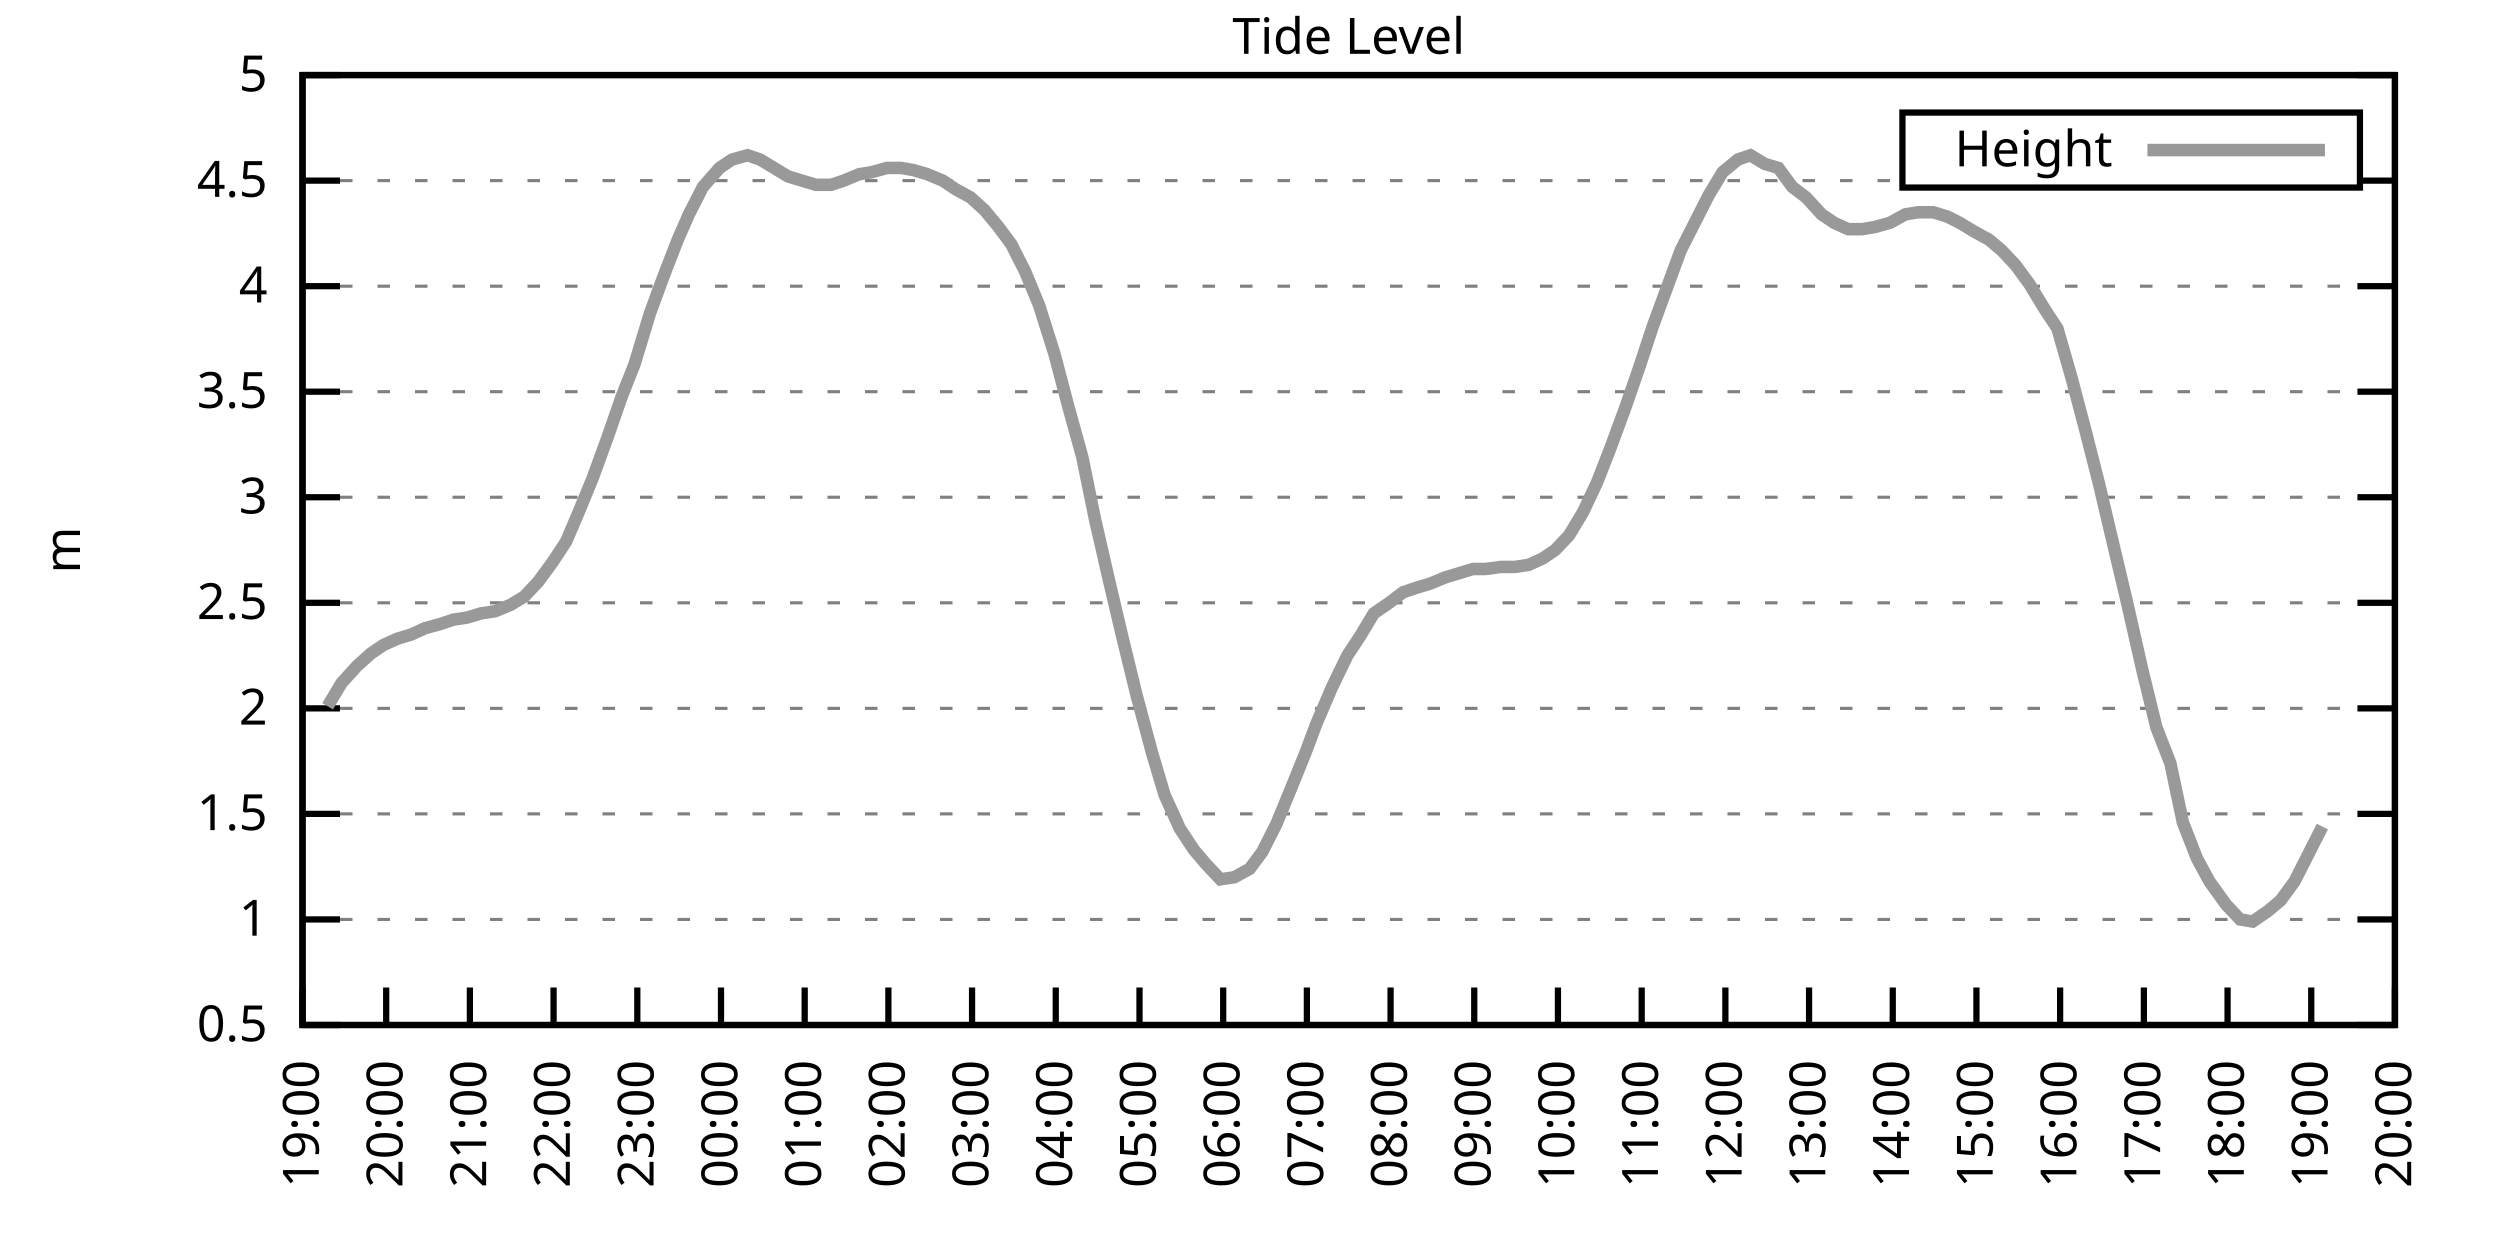
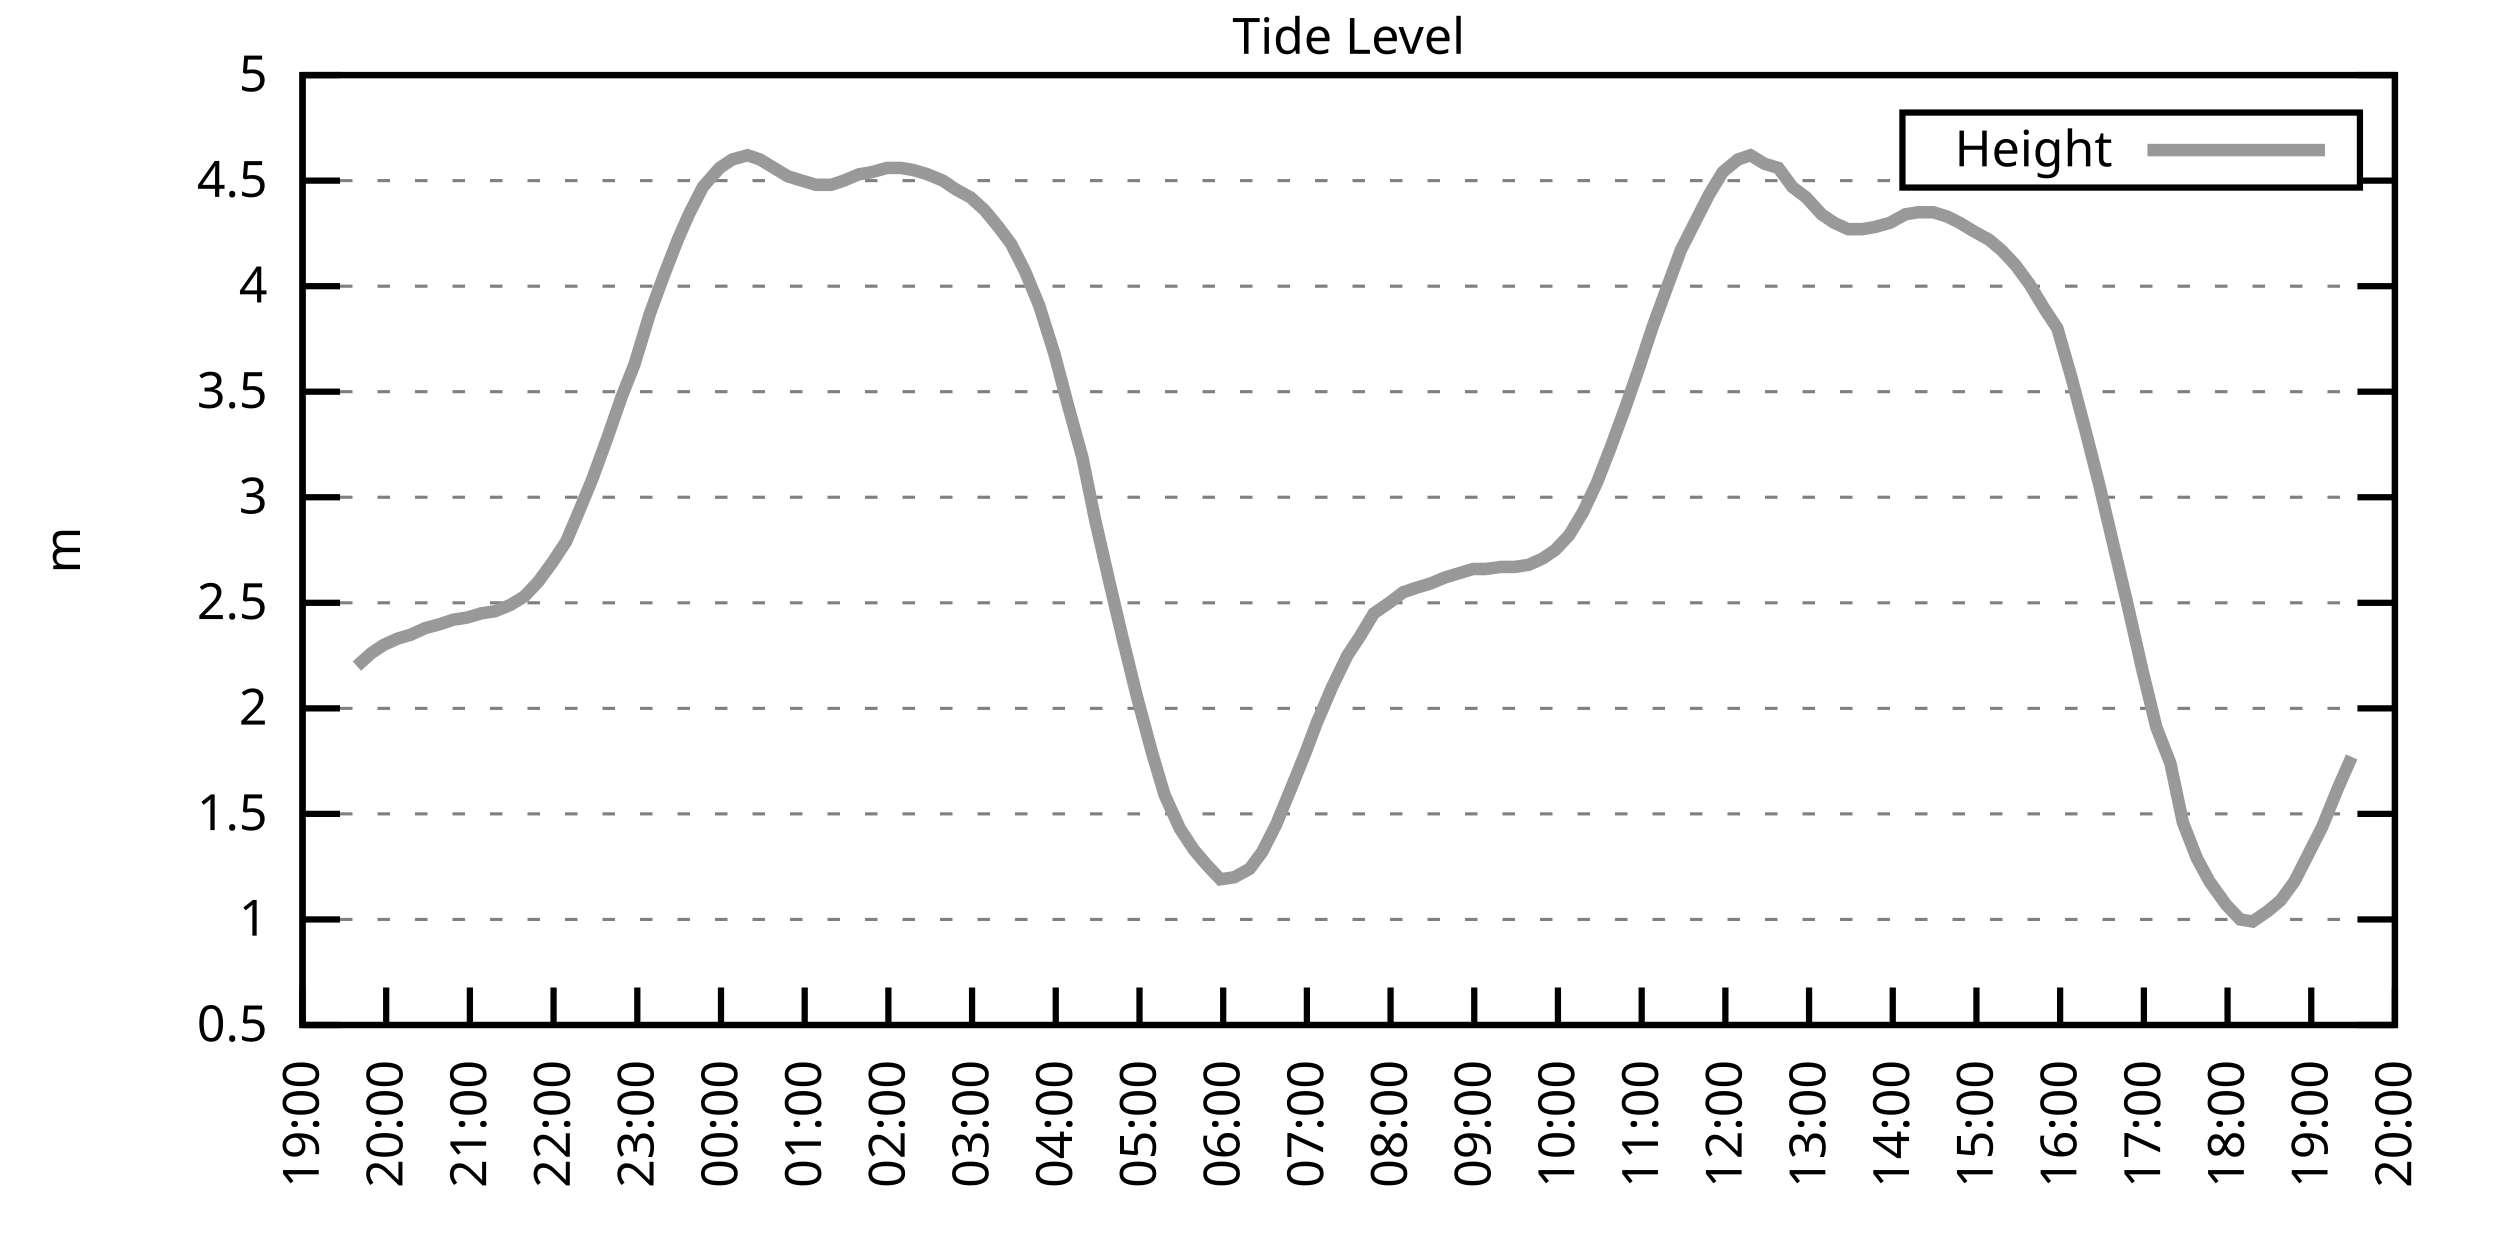
<svg xmlns="http://www.w3.org/2000/svg" xmlns:xlink="http://www.w3.org/1999/xlink" width="400" height="200" viewBox="0 0 400 200">
  <g id="gnuplot_canvas">
    <rect x="0" y="0" width="400" height="200" fill="none" />
    <defs>
      <circle id="gpDot" r="0.5" stroke-width="0.5" stroke="currentColor" />
      <path id="gpPt0" stroke-width="0.333" stroke="currentColor" d="M-1,0 h2 M0,-1 v2" />
      <path id="gpPt1" stroke-width="0.333" stroke="currentColor" d="M-1,-1 L1,1 M1,-1 L-1,1" />
      <path id="gpPt2" stroke-width="0.333" stroke="currentColor" d="M-1,0 L1,0 M0,-1 L0,1 M-1,-1 L1,1 M-1,1 L1,-1" />
      <rect id="gpPt3" stroke-width="0.333" stroke="currentColor" x="-1" y="-1" width="2" height="2" />
      <rect id="gpPt4" stroke-width="0.333" stroke="currentColor" fill="currentColor" x="-1" y="-1" width="2" height="2" />
      <circle id="gpPt5" stroke-width="0.333" stroke="currentColor" cx="0" cy="0" r="1" />
      <use xlink:href="#gpPt5" id="gpPt6" fill="currentColor" stroke="none" />
      <path id="gpPt7" stroke-width="0.333" stroke="currentColor" d="M0,-1.33 L-1.33,0.67 L1.33,0.67 z" />
      <use xlink:href="#gpPt7" id="gpPt8" fill="currentColor" stroke="none" />
      <use xlink:href="#gpPt7" id="gpPt9" stroke="currentColor" transform="rotate(180)" />
      <use xlink:href="#gpPt9" id="gpPt10" fill="currentColor" stroke="none" />
      <use xlink:href="#gpPt3" id="gpPt11" stroke="currentColor" transform="rotate(45)" />
      <use xlink:href="#gpPt11" id="gpPt12" fill="currentColor" stroke="none" />
      <path id="gpPt13" stroke-width="0.333" stroke="currentColor" d="M0,1.330 L1.265,0.411 L0.782,-1.067 L-0.782,-1.076 L-1.265,0.411 z" />
      <use xlink:href="#gpPt13" id="gpPt14" fill="currentColor" stroke="none" />
      <filter id="textbox" filterUnits="objectBoundingBox" x="0" y="0" height="1" width="1">
        <feFlood flood-color="white" flood-opacity="1" result="bgnd" />
        <feComposite in="SourceGraphic" in2="bgnd" operator="atop" />
      </filter>
      <filter id="greybox" filterUnits="objectBoundingBox" x="0" y="0" height="1" width="1">
        <feFlood flood-color="lightgrey" flood-opacity="1" result="grey" />
        <feComposite in="SourceGraphic" in2="grey" operator="atop" />
      </filter>
    </defs>
    <g fill="none" color="white" stroke="currentColor" stroke-width="1.00" stroke-linecap="butt" stroke-linejoin="miter">
</g>
    <g fill="none" color="black" stroke="currentColor" stroke-width="1.00" stroke-linecap="butt" stroke-linejoin="miter">
      <g stroke="none" shape-rendering="crispEdges">
        <polygon fill="rgb(255, 255, 255)" points="48.40,164.00 383.18,164.00 383.18,12.02 48.40,12.02 " />
      </g>
    </g>
    <g fill="none" color="black" stroke="currentColor" stroke-width="1.00" stroke-linecap="butt" stroke-linejoin="miter">
</g>
    <g fill="none" color="black" stroke="black" stroke-width="0.50" stroke-linecap="butt" stroke-linejoin="miter">
</g>
    <g fill="none" color="gray" stroke="currentColor" stroke-width="0.50" stroke-linecap="butt" stroke-linejoin="miter">
      <path stroke="gray" stroke-dasharray="2,4" class="gridline" d="M48.40,164.00 L383.19,164.00  " />
    </g>
    <g fill="none" color="gray" stroke="gray" stroke-width="1.00" stroke-linecap="butt" stroke-linejoin="miter">
</g>
    <g fill="none" color="black" stroke="currentColor" stroke-width="1.00" stroke-linecap="butt" stroke-linejoin="miter">
      <path stroke="black" d="M48.40,164.00 L54.40,164.00 M383.19,164.00 L377.19,164.00  " />
      <g transform="translate(42.80,166.60)" stroke="none" fill="black" font-family="Sans" font-size="8.00" text-anchor="end">
        <text>
          <tspan font-family="Sans"> 0.5</tspan>
        </text>
      </g>
    </g>
    <g fill="none" color="black" stroke="currentColor" stroke-width="1.00" stroke-linecap="butt" stroke-linejoin="miter">
</g>
    <g fill="none" color="black" stroke="black" stroke-width="0.50" stroke-linecap="butt" stroke-linejoin="miter">
</g>
    <g fill="none" color="gray" stroke="currentColor" stroke-width="0.50" stroke-linecap="butt" stroke-linejoin="miter">
      <path stroke="gray" stroke-dasharray="2,4" class="gridline" d="M48.40,147.11 L383.19,147.11  " />
    </g>
    <g fill="none" color="gray" stroke="gray" stroke-width="1.00" stroke-linecap="butt" stroke-linejoin="miter">
</g>
    <g fill="none" color="black" stroke="currentColor" stroke-width="1.00" stroke-linecap="butt" stroke-linejoin="miter">
      <path stroke="black" d="M48.40,147.11 L54.40,147.11 M383.19,147.11 L377.19,147.11  " />
      <g transform="translate(42.80,149.71)" stroke="none" fill="black" font-family="Sans" font-size="8.00" text-anchor="end">
        <text>
          <tspan font-family="Sans"> 1</tspan>
        </text>
      </g>
    </g>
    <g fill="none" color="black" stroke="currentColor" stroke-width="1.00" stroke-linecap="butt" stroke-linejoin="miter">
</g>
    <g fill="none" color="black" stroke="black" stroke-width="0.50" stroke-linecap="butt" stroke-linejoin="miter">
</g>
    <g fill="none" color="gray" stroke="currentColor" stroke-width="0.50" stroke-linecap="butt" stroke-linejoin="miter">
      <path stroke="gray" stroke-dasharray="2,4" class="gridline" d="M48.40,130.22 L383.19,130.22  " />
    </g>
    <g fill="none" color="gray" stroke="gray" stroke-width="1.00" stroke-linecap="butt" stroke-linejoin="miter">
</g>
    <g fill="none" color="black" stroke="currentColor" stroke-width="1.00" stroke-linecap="butt" stroke-linejoin="miter">
      <path stroke="black" d="M48.40,130.22 L54.40,130.22 M383.19,130.22 L377.19,130.22  " />
      <g transform="translate(42.80,132.82)" stroke="none" fill="black" font-family="Sans" font-size="8.00" text-anchor="end">
        <text>
          <tspan font-family="Sans"> 1.5</tspan>
        </text>
      </g>
    </g>
    <g fill="none" color="black" stroke="currentColor" stroke-width="1.00" stroke-linecap="butt" stroke-linejoin="miter">
</g>
    <g fill="none" color="black" stroke="black" stroke-width="0.50" stroke-linecap="butt" stroke-linejoin="miter">
</g>
    <g fill="none" color="gray" stroke="currentColor" stroke-width="0.50" stroke-linecap="butt" stroke-linejoin="miter">
      <path stroke="gray" stroke-dasharray="2,4" class="gridline" d="M48.40,113.34 L383.19,113.34  " />
    </g>
    <g fill="none" color="gray" stroke="gray" stroke-width="1.00" stroke-linecap="butt" stroke-linejoin="miter">
</g>
    <g fill="none" color="black" stroke="currentColor" stroke-width="1.00" stroke-linecap="butt" stroke-linejoin="miter">
      <path stroke="black" d="M48.40,113.34 L54.40,113.34 M383.19,113.34 L377.19,113.34  " />
      <g transform="translate(42.80,115.94)" stroke="none" fill="black" font-family="Sans" font-size="8.00" text-anchor="end">
        <text>
          <tspan font-family="Sans"> 2</tspan>
        </text>
      </g>
    </g>
    <g fill="none" color="black" stroke="currentColor" stroke-width="1.00" stroke-linecap="butt" stroke-linejoin="miter">
</g>
    <g fill="none" color="black" stroke="black" stroke-width="0.50" stroke-linecap="butt" stroke-linejoin="miter">
</g>
    <g fill="none" color="gray" stroke="currentColor" stroke-width="0.50" stroke-linecap="butt" stroke-linejoin="miter">
      <path stroke="gray" stroke-dasharray="2,4" class="gridline" d="M48.40,96.45 L383.19,96.45  " />
    </g>
    <g fill="none" color="gray" stroke="gray" stroke-width="1.00" stroke-linecap="butt" stroke-linejoin="miter">
</g>
    <g fill="none" color="black" stroke="currentColor" stroke-width="1.00" stroke-linecap="butt" stroke-linejoin="miter">
      <path stroke="black" d="M48.40,96.45 L54.40,96.45 M383.19,96.45 L377.19,96.45  " />
      <g transform="translate(42.80,99.05)" stroke="none" fill="black" font-family="Sans" font-size="8.00" text-anchor="end">
        <text>
          <tspan font-family="Sans"> 2.5</tspan>
        </text>
      </g>
    </g>
    <g fill="none" color="black" stroke="currentColor" stroke-width="1.00" stroke-linecap="butt" stroke-linejoin="miter">
</g>
    <g fill="none" color="black" stroke="black" stroke-width="0.50" stroke-linecap="butt" stroke-linejoin="miter">
</g>
    <g fill="none" color="gray" stroke="currentColor" stroke-width="0.50" stroke-linecap="butt" stroke-linejoin="miter">
      <path stroke="gray" stroke-dasharray="2,4" class="gridline" d="M48.40,79.56 L383.19,79.56  " />
    </g>
    <g fill="none" color="gray" stroke="gray" stroke-width="1.00" stroke-linecap="butt" stroke-linejoin="miter">
</g>
    <g fill="none" color="black" stroke="currentColor" stroke-width="1.00" stroke-linecap="butt" stroke-linejoin="miter">
      <path stroke="black" d="M48.40,79.56 L54.40,79.56 M383.19,79.56 L377.19,79.56  " />
      <g transform="translate(42.80,82.16)" stroke="none" fill="black" font-family="Sans" font-size="8.00" text-anchor="end">
        <text>
          <tspan font-family="Sans"> 3</tspan>
        </text>
      </g>
    </g>
    <g fill="none" color="black" stroke="currentColor" stroke-width="1.00" stroke-linecap="butt" stroke-linejoin="miter">
</g>
    <g fill="none" color="black" stroke="black" stroke-width="0.50" stroke-linecap="butt" stroke-linejoin="miter">
</g>
    <g fill="none" color="gray" stroke="currentColor" stroke-width="0.50" stroke-linecap="butt" stroke-linejoin="miter">
      <path stroke="gray" stroke-dasharray="2,4" class="gridline" d="M48.40,62.67 L383.19,62.67  " />
    </g>
    <g fill="none" color="gray" stroke="gray" stroke-width="1.00" stroke-linecap="butt" stroke-linejoin="miter">
</g>
    <g fill="none" color="black" stroke="currentColor" stroke-width="1.00" stroke-linecap="butt" stroke-linejoin="miter">
      <path stroke="black" d="M48.40,62.67 L54.40,62.67 M383.19,62.67 L377.19,62.67  " />
      <g transform="translate(42.80,65.27)" stroke="none" fill="black" font-family="Sans" font-size="8.00" text-anchor="end">
        <text>
          <tspan font-family="Sans"> 3.5</tspan>
        </text>
      </g>
    </g>
    <g fill="none" color="black" stroke="currentColor" stroke-width="1.00" stroke-linecap="butt" stroke-linejoin="miter">
</g>
    <g fill="none" color="black" stroke="black" stroke-width="0.50" stroke-linecap="butt" stroke-linejoin="miter">
</g>
    <g fill="none" color="gray" stroke="currentColor" stroke-width="0.50" stroke-linecap="butt" stroke-linejoin="miter">
      <path stroke="gray" stroke-dasharray="2,4" class="gridline" d="M48.40,45.79 L383.19,45.79  " />
    </g>
    <g fill="none" color="gray" stroke="gray" stroke-width="1.00" stroke-linecap="butt" stroke-linejoin="miter">
</g>
    <g fill="none" color="black" stroke="currentColor" stroke-width="1.00" stroke-linecap="butt" stroke-linejoin="miter">
      <path stroke="black" d="M48.40,45.79 L54.40,45.79 M383.19,45.79 L377.19,45.79  " />
      <g transform="translate(42.80,48.39)" stroke="none" fill="black" font-family="Sans" font-size="8.00" text-anchor="end">
        <text>
          <tspan font-family="Sans"> 4</tspan>
        </text>
      </g>
    </g>
    <g fill="none" color="black" stroke="currentColor" stroke-width="1.00" stroke-linecap="butt" stroke-linejoin="miter">
</g>
    <g fill="none" color="black" stroke="black" stroke-width="0.50" stroke-linecap="butt" stroke-linejoin="miter">
</g>
    <g fill="none" color="gray" stroke="currentColor" stroke-width="0.50" stroke-linecap="butt" stroke-linejoin="miter">
      <path stroke="gray" stroke-dasharray="2,4" class="gridline" d="M48.40,28.90 L304.39,28.90 M377.59,28.90 L383.19,28.90  " />
    </g>
    <g fill="none" color="gray" stroke="gray" stroke-width="1.00" stroke-linecap="butt" stroke-linejoin="miter">
</g>
    <g fill="none" color="black" stroke="currentColor" stroke-width="1.00" stroke-linecap="butt" stroke-linejoin="miter">
      <path stroke="black" d="M48.40,28.90 L54.40,28.90 M383.19,28.90 L377.19,28.90  " />
      <g transform="translate(42.80,31.50)" stroke="none" fill="black" font-family="Sans" font-size="8.00" text-anchor="end">
        <text>
          <tspan font-family="Sans"> 4.5</tspan>
        </text>
      </g>
    </g>
    <g fill="none" color="black" stroke="currentColor" stroke-width="1.00" stroke-linecap="butt" stroke-linejoin="miter">
</g>
    <g fill="none" color="black" stroke="black" stroke-width="0.50" stroke-linecap="butt" stroke-linejoin="miter">
</g>
    <g fill="none" color="gray" stroke="currentColor" stroke-width="0.50" stroke-linecap="butt" stroke-linejoin="miter">
      <path stroke="gray" stroke-dasharray="2,4" class="gridline" d="M48.40,12.01 L383.19,12.01  " />
    </g>
    <g fill="none" color="gray" stroke="gray" stroke-width="1.00" stroke-linecap="butt" stroke-linejoin="miter">
</g>
    <g fill="none" color="black" stroke="currentColor" stroke-width="1.00" stroke-linecap="butt" stroke-linejoin="miter">
      <path stroke="black" d="M48.40,12.01 L54.40,12.01 M383.19,12.01 L377.19,12.01  " />
      <g transform="translate(42.80,14.61)" stroke="none" fill="black" font-family="Sans" font-size="8.00" text-anchor="end">
        <text>
          <tspan font-family="Sans"> 5</tspan>
        </text>
      </g>
    </g>
    <g fill="none" color="black" stroke="currentColor" stroke-width="1.00" stroke-linecap="butt" stroke-linejoin="miter">
      <path stroke="black" d="M48.40,164.00 L48.40,158.00  " />
      <g transform="translate(51.00,169.60) rotate(270.00)" stroke="none" fill="black" font-family="Sans" font-size="8.00" text-anchor="end">
        <text>
          <tspan font-family="Sans">19:00</tspan>
        </text>
      </g>
    </g>
    <g fill="none" color="black" stroke="currentColor" stroke-width="1.00" stroke-linecap="butt" stroke-linejoin="miter">
      <path stroke="black" d="M61.79,164.00 L61.79,158.00  " />
      <g transform="translate(64.39,169.60) rotate(270.00)" stroke="none" fill="black" font-family="Sans" font-size="8.00" text-anchor="end">
        <text>
          <tspan font-family="Sans">20:00</tspan>
        </text>
      </g>
    </g>
    <g fill="none" color="black" stroke="currentColor" stroke-width="1.00" stroke-linecap="butt" stroke-linejoin="miter">
      <path stroke="black" d="M75.18,164.00 L75.18,158.00  " />
      <g transform="translate(77.78,169.60) rotate(270.00)" stroke="none" fill="black" font-family="Sans" font-size="8.00" text-anchor="end">
        <text>
          <tspan font-family="Sans">21:00</tspan>
        </text>
      </g>
    </g>
    <g fill="none" color="black" stroke="currentColor" stroke-width="1.00" stroke-linecap="butt" stroke-linejoin="miter">
      <path stroke="black" d="M88.57,164.00 L88.57,158.00  " />
      <g transform="translate(91.17,169.60) rotate(270.00)" stroke="none" fill="black" font-family="Sans" font-size="8.00" text-anchor="end">
        <text>
          <tspan font-family="Sans">22:00</tspan>
        </text>
      </g>
    </g>
    <g fill="none" color="black" stroke="currentColor" stroke-width="1.00" stroke-linecap="butt" stroke-linejoin="miter">
      <path stroke="black" d="M101.97,164.00 L101.97,158.00  " />
      <g transform="translate(104.57,169.60) rotate(270.00)" stroke="none" fill="black" font-family="Sans" font-size="8.00" text-anchor="end">
        <text>
          <tspan font-family="Sans">23:00</tspan>
        </text>
      </g>
    </g>
    <g fill="none" color="black" stroke="currentColor" stroke-width="1.00" stroke-linecap="butt" stroke-linejoin="miter">
      <path stroke="black" d="M115.36,164.00 L115.36,158.00  " />
      <g transform="translate(117.96,169.60) rotate(270.00)" stroke="none" fill="black" font-family="Sans" font-size="8.00" text-anchor="end">
        <text>
          <tspan font-family="Sans">00:00</tspan>
        </text>
      </g>
    </g>
    <g fill="none" color="black" stroke="currentColor" stroke-width="1.00" stroke-linecap="butt" stroke-linejoin="miter">
      <path stroke="black" d="M128.75,164.00 L128.75,158.00  " />
      <g transform="translate(131.35,169.60) rotate(270.00)" stroke="none" fill="black" font-family="Sans" font-size="8.00" text-anchor="end">
        <text>
          <tspan font-family="Sans">01:00</tspan>
        </text>
      </g>
    </g>
    <g fill="none" color="black" stroke="currentColor" stroke-width="1.00" stroke-linecap="butt" stroke-linejoin="miter">
      <path stroke="black" d="M142.14,164.00 L142.14,158.00  " />
      <g transform="translate(144.74,169.60) rotate(270.00)" stroke="none" fill="black" font-family="Sans" font-size="8.00" text-anchor="end">
        <text>
          <tspan font-family="Sans">02:00</tspan>
        </text>
      </g>
    </g>
    <g fill="none" color="black" stroke="currentColor" stroke-width="1.00" stroke-linecap="butt" stroke-linejoin="miter">
      <path stroke="black" d="M155.53,164.00 L155.53,158.00  " />
      <g transform="translate(158.13,169.60) rotate(270.00)" stroke="none" fill="black" font-family="Sans" font-size="8.00" text-anchor="end">
        <text>
          <tspan font-family="Sans">03:00</tspan>
        </text>
      </g>
    </g>
    <g fill="none" color="black" stroke="currentColor" stroke-width="1.00" stroke-linecap="butt" stroke-linejoin="miter">
      <path stroke="black" d="M168.92,164.00 L168.92,158.00  " />
      <g transform="translate(171.52,169.60) rotate(270.00)" stroke="none" fill="black" font-family="Sans" font-size="8.00" text-anchor="end">
        <text>
          <tspan font-family="Sans">04:00</tspan>
        </text>
      </g>
    </g>
    <g fill="none" color="black" stroke="currentColor" stroke-width="1.00" stroke-linecap="butt" stroke-linejoin="miter">
      <path stroke="black" d="M182.32,164.00 L182.32,158.00  " />
      <g transform="translate(184.92,169.60) rotate(270.00)" stroke="none" fill="black" font-family="Sans" font-size="8.00" text-anchor="end">
        <text>
          <tspan font-family="Sans">05:00</tspan>
        </text>
      </g>
    </g>
    <g fill="none" color="black" stroke="currentColor" stroke-width="1.00" stroke-linecap="butt" stroke-linejoin="miter">
      <path stroke="black" d="M195.71,164.00 L195.71,158.00  " />
      <g transform="translate(198.31,169.60) rotate(270.00)" stroke="none" fill="black" font-family="Sans" font-size="8.00" text-anchor="end">
        <text>
          <tspan font-family="Sans">06:00</tspan>
        </text>
      </g>
    </g>
    <g fill="none" color="black" stroke="currentColor" stroke-width="1.00" stroke-linecap="butt" stroke-linejoin="miter">
      <path stroke="black" d="M209.10,164.00 L209.10,158.00  " />
      <g transform="translate(211.70,169.60) rotate(270.00)" stroke="none" fill="black" font-family="Sans" font-size="8.00" text-anchor="end">
        <text>
          <tspan font-family="Sans">07:00</tspan>
        </text>
      </g>
    </g>
    <g fill="none" color="black" stroke="currentColor" stroke-width="1.00" stroke-linecap="butt" stroke-linejoin="miter">
      <path stroke="black" d="M222.49,164.00 L222.49,158.00  " />
      <g transform="translate(225.09,169.60) rotate(270.00)" stroke="none" fill="black" font-family="Sans" font-size="8.00" text-anchor="end">
        <text>
          <tspan font-family="Sans">08:00</tspan>
        </text>
      </g>
    </g>
    <g fill="none" color="black" stroke="currentColor" stroke-width="1.00" stroke-linecap="butt" stroke-linejoin="miter">
      <path stroke="black" d="M235.88,164.00 L235.88,158.00  " />
      <g transform="translate(238.48,169.60) rotate(270.00)" stroke="none" fill="black" font-family="Sans" font-size="8.00" text-anchor="end">
        <text>
          <tspan font-family="Sans">09:00</tspan>
        </text>
      </g>
    </g>
    <g fill="none" color="black" stroke="currentColor" stroke-width="1.00" stroke-linecap="butt" stroke-linejoin="miter">
      <path stroke="black" d="M249.27,164.00 L249.27,158.00  " />
      <g transform="translate(251.87,169.60) rotate(270.00)" stroke="none" fill="black" font-family="Sans" font-size="8.00" text-anchor="end">
        <text>
          <tspan font-family="Sans">10:00</tspan>
        </text>
      </g>
    </g>
    <g fill="none" color="black" stroke="currentColor" stroke-width="1.00" stroke-linecap="butt" stroke-linejoin="miter">
      <path stroke="black" d="M262.67,164.00 L262.67,158.00  " />
      <g transform="translate(265.27,169.60) rotate(270.00)" stroke="none" fill="black" font-family="Sans" font-size="8.00" text-anchor="end">
        <text>
          <tspan font-family="Sans">11:00</tspan>
        </text>
      </g>
    </g>
    <g fill="none" color="black" stroke="currentColor" stroke-width="1.00" stroke-linecap="butt" stroke-linejoin="miter">
      <path stroke="black" d="M276.06,164.00 L276.06,158.00  " />
      <g transform="translate(278.66,169.60) rotate(270.00)" stroke="none" fill="black" font-family="Sans" font-size="8.00" text-anchor="end">
        <text>
          <tspan font-family="Sans">12:00</tspan>
        </text>
      </g>
    </g>
    <g fill="none" color="black" stroke="currentColor" stroke-width="1.00" stroke-linecap="butt" stroke-linejoin="miter">
      <path stroke="black" d="M289.45,164.00 L289.45,158.00  " />
      <g transform="translate(292.05,169.60) rotate(270.00)" stroke="none" fill="black" font-family="Sans" font-size="8.00" text-anchor="end">
        <text>
          <tspan font-family="Sans">13:00</tspan>
        </text>
      </g>
    </g>
    <g fill="none" color="black" stroke="currentColor" stroke-width="1.00" stroke-linecap="butt" stroke-linejoin="miter">
      <path stroke="black" d="M302.84,164.00 L302.84,158.00  " />
      <g transform="translate(305.44,169.60) rotate(270.00)" stroke="none" fill="black" font-family="Sans" font-size="8.00" text-anchor="end">
        <text>
          <tspan font-family="Sans">14:00</tspan>
        </text>
      </g>
    </g>
    <g fill="none" color="black" stroke="currentColor" stroke-width="1.00" stroke-linecap="butt" stroke-linejoin="miter">
      <path stroke="black" d="M316.23,164.00 L316.23,158.00  " />
      <g transform="translate(318.83,169.60) rotate(270.00)" stroke="none" fill="black" font-family="Sans" font-size="8.00" text-anchor="end">
        <text>
          <tspan font-family="Sans">15:00</tspan>
        </text>
      </g>
    </g>
    <g fill="none" color="black" stroke="currentColor" stroke-width="1.00" stroke-linecap="butt" stroke-linejoin="miter">
      <path stroke="black" d="M329.62,164.00 L329.62,158.00  " />
      <g transform="translate(332.22,169.60) rotate(270.00)" stroke="none" fill="black" font-family="Sans" font-size="8.00" text-anchor="end">
        <text>
          <tspan font-family="Sans">16:00</tspan>
        </text>
      </g>
    </g>
    <g fill="none" color="black" stroke="currentColor" stroke-width="1.00" stroke-linecap="butt" stroke-linejoin="miter">
      <path stroke="black" d="M343.02,164.00 L343.02,158.00  " />
      <g transform="translate(345.62,169.60) rotate(270.00)" stroke="none" fill="black" font-family="Sans" font-size="8.00" text-anchor="end">
        <text>
          <tspan font-family="Sans">17:00</tspan>
        </text>
      </g>
    </g>
    <g fill="none" color="black" stroke="currentColor" stroke-width="1.00" stroke-linecap="butt" stroke-linejoin="miter">
      <path stroke="black" d="M356.41,164.00 L356.41,158.00  " />
      <g transform="translate(359.01,169.60) rotate(270.00)" stroke="none" fill="black" font-family="Sans" font-size="8.00" text-anchor="end">
        <text>
          <tspan font-family="Sans">18:00</tspan>
        </text>
      </g>
    </g>
    <g fill="none" color="black" stroke="currentColor" stroke-width="1.00" stroke-linecap="butt" stroke-linejoin="miter">
      <path stroke="black" d="M369.80,164.00 L369.80,158.00  " />
      <g transform="translate(372.40,169.60) rotate(270.00)" stroke="none" fill="black" font-family="Sans" font-size="8.00" text-anchor="end">
        <text>
          <tspan font-family="Sans">19:00</tspan>
        </text>
      </g>
    </g>
    <g fill="none" color="black" stroke="currentColor" stroke-width="1.00" stroke-linecap="butt" stroke-linejoin="miter">
      <path stroke="black" d="M383.19,164.00 L383.19,158.00  " />
      <g transform="translate(385.79,169.60) rotate(270.00)" stroke="none" fill="black" font-family="Sans" font-size="8.00" text-anchor="end">
        <text>
          <tspan font-family="Sans">20:00</tspan>
        </text>
      </g>
    </g>
    <g fill="none" color="black" stroke="currentColor" stroke-width="1.00" stroke-linecap="butt" stroke-linejoin="miter">
</g>
    <g fill="none" color="black" stroke="currentColor" stroke-width="1.00" stroke-linecap="butt" stroke-linejoin="miter">
      <path stroke="black" d="M48.40,12.01 L48.40,164.00 L383.19,164.00 L383.19,12.01 L48.40,12.01 Z  " />
    </g>
    <g fill="none" color="black" stroke="currentColor" stroke-width="1.00" stroke-linecap="butt" stroke-linejoin="miter">
</g>
    <g fill="none" color="black" stroke="currentColor" stroke-width="1.00" stroke-linecap="butt" stroke-linejoin="miter">
      <path stroke="black" d="M304.39,30.01 L304.39,18.01 L377.59,18.01 L377.59,30.01 L304.39,30.01 Z  " />
    </g>
    <g id="Tide_level_plot_1">
      <g fill="none" color="white" stroke="black" stroke-width="2.00" stroke-linecap="butt" stroke-linejoin="miter">
</g>
      <g fill="none" color="black" stroke="currentColor" stroke-width="2.00" stroke-linecap="butt" stroke-linejoin="miter">
        <g transform="translate(337.99,26.61)" stroke="none" fill="black" font-family="Sans" font-size="8.00" text-anchor="end">
          <text>
            <tspan font-family="Sans">Height</tspan>
          </text>
        </g>
      </g>
      <g fill="none" color="black" stroke="currentColor" stroke-width="2.00" stroke-linecap="butt" stroke-linejoin="miter">
-         <path stroke="rgb(153, 153, 153)" d="M343.59,24.01 L371.99,24.01 M52.42,113.00 L54.65,109.28 L57.10,106.58 L59.34,104.56 L61.35,103.20 L63.58,102.19   L65.81,101.52 L68.04,100.50 L70.50,99.83 L72.50,99.15 L74.74,98.81 L76.97,98.14 L79.20,97.80 L81.66,96.79   L83.89,95.44 L86.12,93.07 L88.35,90.03 L90.58,86.65 L92.59,81.93 L94.82,76.52 L97.28,69.77 L99.51,63.35   L101.52,58.28 L103.98,50.18 L106.21,44.10 L108.44,38.35 L110.22,34.30 L112.46,29.91 L115.13,26.87 L117.14,25.52   L119.60,24.84 L121.61,25.52 L123.84,26.87 L126.07,28.22 L128.30,28.90 L130.54,29.57 L132.99,29.57 L135.00,28.90   L137.45,27.88 L139.46,27.55 L141.92,26.87 L144.15,26.87 L146.16,27.21 L148.39,27.88 L150.85,28.90 L152.85,30.25   L155.31,31.60 L157.54,33.63 L159.77,36.33 L161.78,39.03 L164.01,43.42 L166.25,48.83 L168.70,56.59 L170.93,65.04   L173.17,73.14 L175.17,82.94 L177.41,92.73 L179.64,102.19 L181.87,111.31 L184.32,120.43 L186.33,127.18 L188.79,132.59   L191.02,135.97 L193.03,138.33 L195.26,140.69 L197.49,140.36 L199.95,139.01 L201.96,136.30 L204.19,131.91 L206.42,126.51   L208.88,120.43 L210.66,115.70 L213.12,109.96 L215.57,104.89 L217.58,101.85 L219.81,98.14 L222.27,96.45 L224.50,94.76   L226.51,94.08 L228.74,93.41 L231.20,92.40 L233.43,91.72 L235.66,91.04 L237.67,91.04 L240.12,90.71 L242.36,90.71   L244.59,90.37 L246.82,89.36 L248.83,88.00 L251.06,85.64 L253.29,81.93 L255.52,77.20 L257.76,71.45 L259.99,65.38   L262.22,58.96 L264.45,52.20 L266.68,46.12 L268.92,40.04 L271.15,35.65 L273.38,31.26 L275.61,27.55 L278.07,25.52   L280.07,24.84 L282.31,26.20 L284.54,26.87 L286.77,29.91 L289.00,31.60 L291.46,34.30 L293.47,35.65 L295.70,36.67   L297.93,36.67 L299.94,36.33 L302.39,35.65 L304.85,34.30 L306.86,33.96 L309.31,33.96 L311.54,34.64 L313.55,35.65   L315.79,37.00 L318.24,38.35 L320.25,40.04 L322.48,42.41 L324.71,45.45 L327.17,49.50 L329.18,52.54 L331.41,60.31   L333.64,68.75 L335.87,77.53 L338.10,86.99 L340.34,96.45 L342.79,107.26 L345.02,116.38 L347.26,122.12 L349.26,131.58   L351.50,137.32 L353.51,141.03 L356.18,144.75 L358.42,147.11 L360.42,147.45 L362.88,145.76 L364.89,144.07 L367.12,141.03   L369.35,136.64 L371.58,132.25  " />
+         <path stroke="rgb(153, 153, 153)" d="M343.59,24.01 L371.99,24.01 M57.10,106.58 L59.34,104.56 L61.35,103.20 L63.58,102.19 L65.81,101.52 L68.04,100.50   L70.50,99.83 L72.50,99.15 L74.74,98.81 L76.97,98.14 L79.20,97.80 L81.66,96.79 L83.89,95.44 L86.12,93.07   L88.35,90.03 L90.58,86.65 L92.59,81.93 L94.82,76.52 L97.28,69.77 L99.51,63.35 L101.52,58.28 L103.98,50.18   L106.21,44.10 L108.44,38.35 L110.22,34.30 L112.46,29.91 L115.13,26.87 L117.14,25.52 L119.60,24.84 L121.61,25.52   L123.84,26.87 L126.07,28.22 L128.30,28.90 L130.54,29.57 L132.99,29.57 L135.00,28.90 L137.45,27.88 L139.46,27.55   L141.92,26.87 L144.15,26.87 L146.16,27.21 L148.39,27.88 L150.85,28.90 L152.85,30.25 L155.31,31.60 L157.54,33.63   L159.77,36.33 L161.78,39.03 L164.01,43.42 L166.25,48.83 L168.70,56.59 L170.93,65.04 L173.17,73.14 L175.17,82.94   L177.41,92.73 L179.64,102.19 L181.87,111.31 L184.32,120.43 L186.33,127.18 L188.79,132.59 L191.02,135.97 L193.03,138.33   L195.26,140.69 L197.49,140.36 L199.95,139.01 L201.96,136.30 L204.19,131.91 L206.42,126.51 L208.88,120.43 L210.66,115.70   L213.12,109.96 L215.57,104.89 L217.58,101.85 L219.81,98.14 L222.27,96.45 L224.50,94.76 L226.51,94.08 L228.74,93.41   L231.20,92.40 L233.43,91.72 L235.66,91.04 L237.67,91.04 L240.12,90.71 L242.36,90.71 L244.59,90.37 L246.82,89.36   L248.83,88.00 L251.06,85.64 L253.29,81.93 L255.52,77.20 L257.76,71.45 L259.99,65.38 L262.22,58.96 L264.45,52.20   L266.68,46.12 L268.92,40.04 L271.15,35.65 L273.38,31.26 L275.61,27.55 L278.07,25.52 L280.07,24.84 L282.31,26.20   L284.54,26.87 L286.77,29.91 L289.00,31.60 L291.46,34.30 L293.47,35.65 L295.70,36.67 L297.93,36.67 L299.94,36.33   L302.39,35.65 L304.85,34.30 L306.86,33.96 L309.31,33.96 L311.54,34.64 L313.55,35.65 L315.79,37.00 L318.24,38.35   L320.25,40.04 L322.48,42.41 L324.71,45.45 L327.17,49.50 L329.18,52.54 L331.41,60.31 L333.64,68.75 L335.87,77.53   L338.10,86.99 L340.34,96.45 L342.79,107.26 L345.02,116.38 L347.26,122.12 L349.26,131.58 L351.50,137.32 L353.51,141.03   L356.18,144.75 L358.42,147.11 L360.42,147.45 L362.88,145.76 L364.89,144.07 L367.12,141.03 L369.35,136.64 L371.58,132.25   L374.04,126.17 L376.27,121.11  " />
      </g>
    </g>
    <g fill="none" color="black" stroke="currentColor" stroke-width="2.00" stroke-linecap="butt" stroke-linejoin="miter">
</g>
    <g fill="none" color="black" stroke="black" stroke-width="1.00" stroke-linecap="butt" stroke-linejoin="miter">
</g>
    <g fill="none" color="black" stroke="currentColor" stroke-width="1.00" stroke-linecap="butt" stroke-linejoin="miter">
      <path stroke="black" d="M48.40,12.01 L48.40,164.00 L383.19,164.00 L383.19,12.01 L48.40,12.01 Z  " />
      <g transform="translate(12.80,88.01) rotate(270.00)" stroke="none" fill="black" font-family="Sans" font-size="8.00" text-anchor="middle">
        <text>
          <tspan font-family="Sans">m</tspan>
        </text>
      </g>
    </g>
    <g fill="none" color="black" stroke="currentColor" stroke-width="1.00" stroke-linecap="butt" stroke-linejoin="miter">
</g>
    <g fill="none" color="black" stroke="currentColor" stroke-width="1.00" stroke-linecap="butt" stroke-linejoin="miter">
      <g transform="translate(215.79,8.61)" stroke="none" fill="black" font-family="Sans" font-size="8.00" text-anchor="middle">
        <text>
          <tspan font-family="Sans">Tide Level</tspan>
        </text>
      </g>
    </g>
    <g fill="none" color="black" stroke="currentColor" stroke-width="1.00" stroke-linecap="butt" stroke-linejoin="miter">
</g>
  </g>
</svg>
